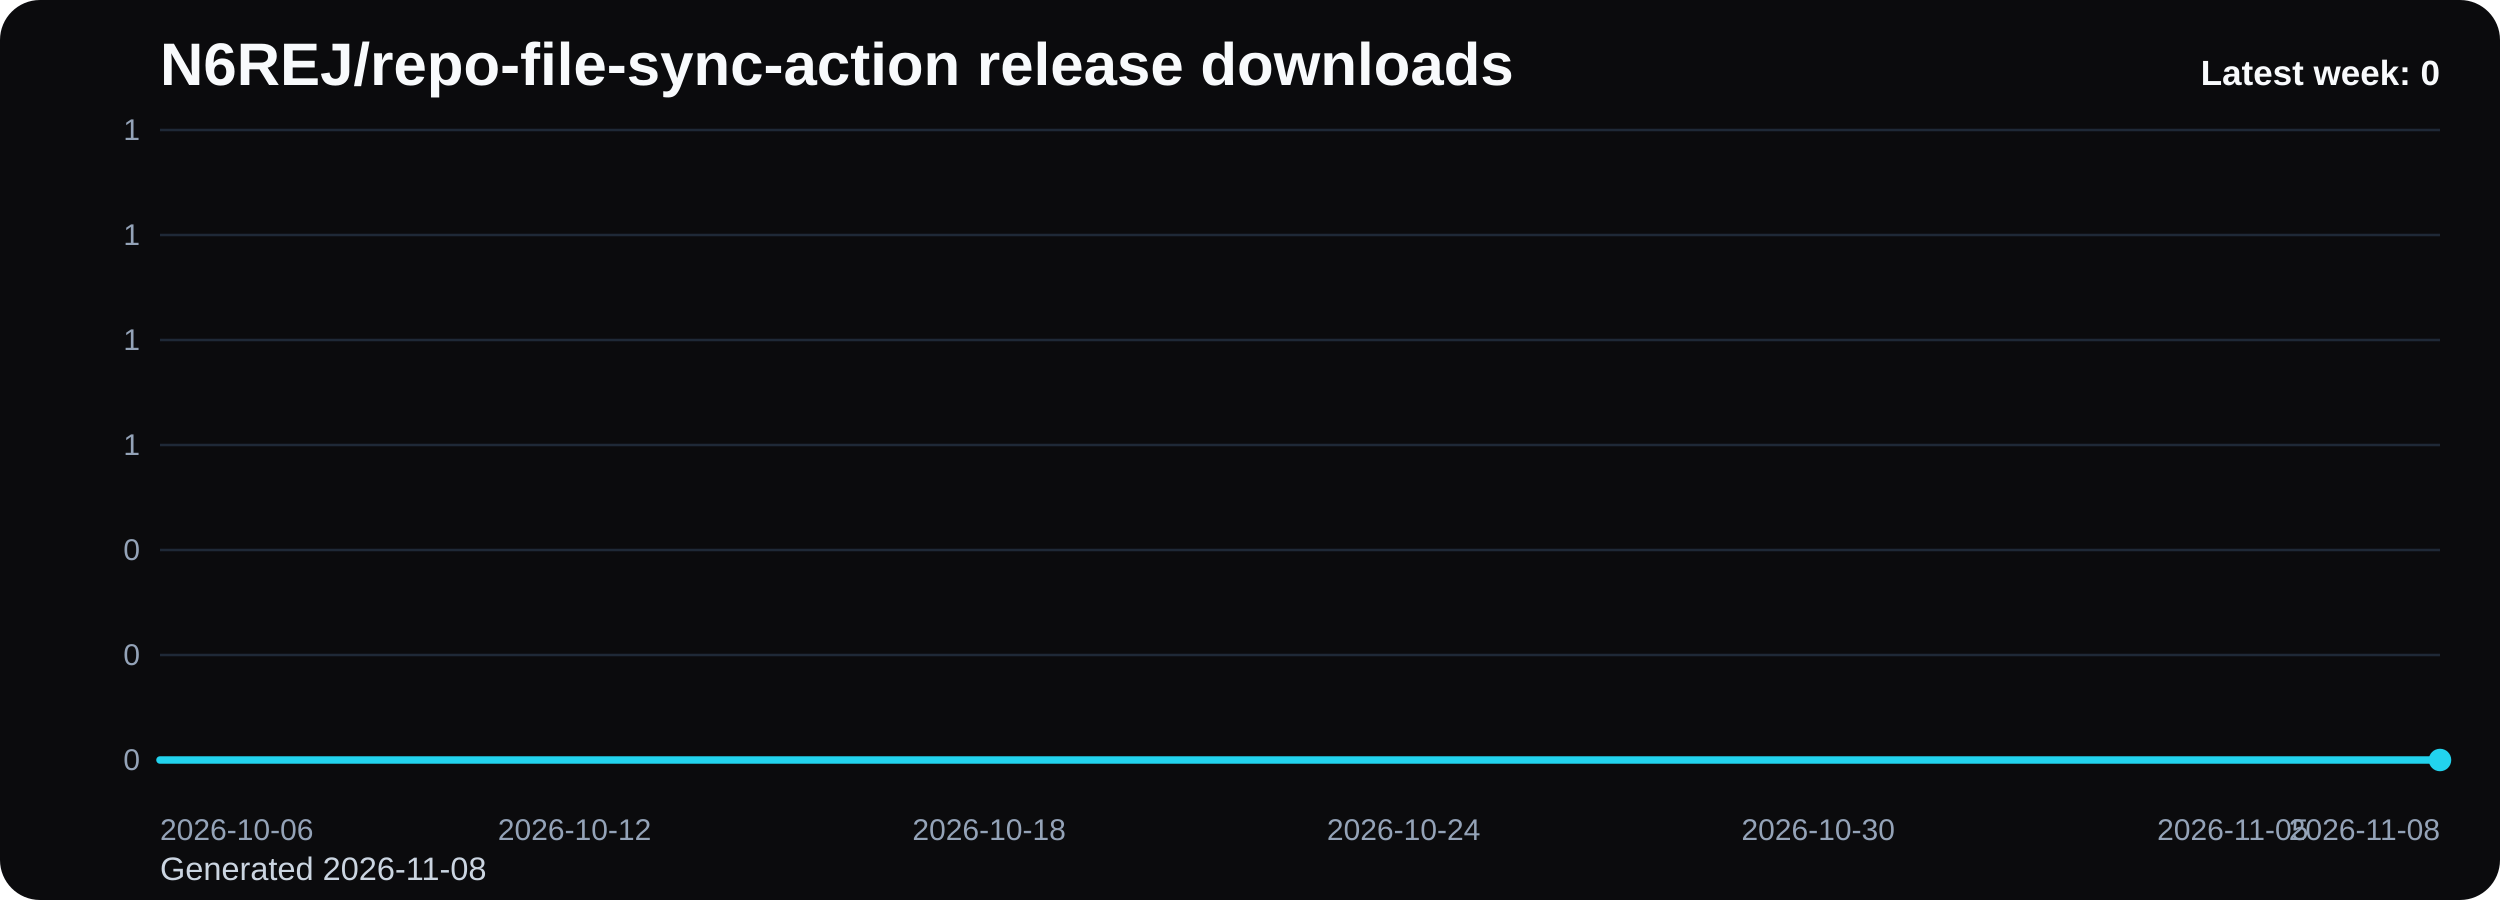
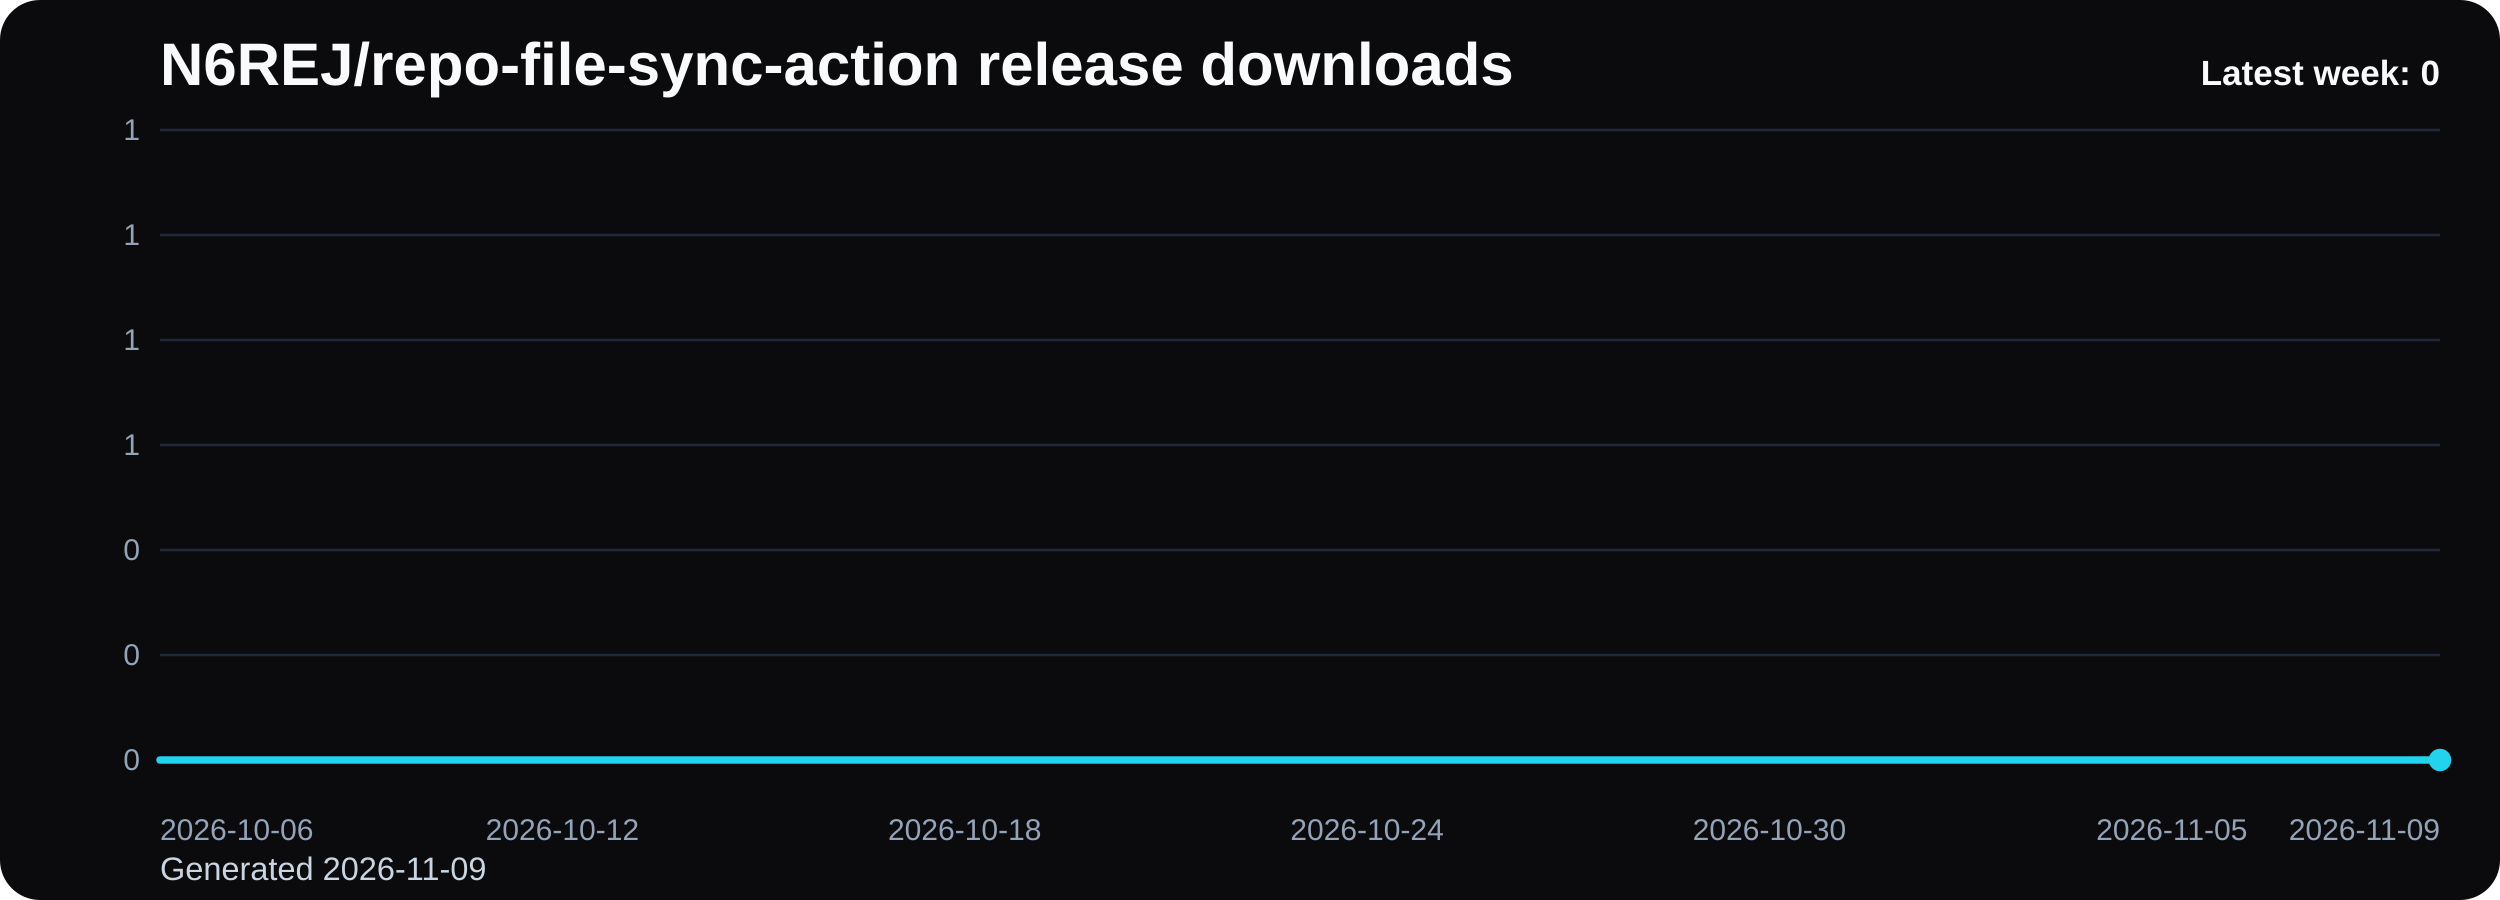
<svg xmlns="http://www.w3.org/2000/svg" viewBox="0 0 1000 360" role="img" aria-label="N6REJ/repo-file-sync-action release downloads chart">
  <defs>
    <linearGradient id="fill-weekly-black" x1="0" y1="0" x2="0" y2="1">
      <stop offset="0%" stop-color="#22d3ee" stop-opacity="0.32" />
      <stop offset="100%" stop-color="#22d3ee" stop-opacity="0.05" />
    </linearGradient>
    <style>
      .bg { fill: #0b0b0d; }
      .title { font: 700 24px Arial, sans-serif; fill: #f8fafc; }
      .sub { font: 400 13px Arial, sans-serif; fill: #cbd5e1; }
      .grid { stroke: #1f2937; stroke-width: 1; }
      .axis { font: 400 12px Arial, sans-serif; fill: #94a3b8; }
      .line { fill: none; stroke: #22d3ee; stroke-width: 3; stroke-linecap: round; stroke-linejoin: round; }
      .dot { fill: #22d3ee; }
      .value { font: 600 11px Arial, sans-serif; fill: #cbd5e1; }
      .latest { font: 700 14px Arial, sans-serif; fill: #f8fafc; }
    </style>
  </defs>
  <rect class="bg" x="0" y="0" width="1000" height="360" rx="16" />
  <text class="title" x="64" y="34">N6REJ/repo-file-sync-action release downloads</text>
-   <text class="sub" x="64" y="352">Generated 2026-11-08</text>
+   <text class="sub" x="64" y="352">Generated 2026-11-09</text>
  <line x1="64" y1="52.00" x2="976" y2="52.00" class="grid" />
  <text x="56" y="56.00" text-anchor="end" class="axis">1</text>
  <line x1="64" y1="94.00" x2="976" y2="94.00" class="grid" />
  <text x="56" y="98.00" text-anchor="end" class="axis">1</text>
  <line x1="64" y1="136.00" x2="976" y2="136.00" class="grid" />
  <text x="56" y="140.00" text-anchor="end" class="axis">1</text>
  <line x1="64" y1="178.00" x2="976" y2="178.00" class="grid" />
  <text x="56" y="182.00" text-anchor="end" class="axis">1</text>
  <line x1="64" y1="220.00" x2="976" y2="220.00" class="grid" />
  <text x="56" y="224.00" text-anchor="end" class="axis">0</text>
  <line x1="64" y1="262.00" x2="976" y2="262.00" class="grid" />
  <text x="56" y="266.00" text-anchor="end" class="axis">0</text>
  <line x1="64" y1="304.00" x2="976" y2="304.00" class="grid" />
  <text x="56" y="308.00" text-anchor="end" class="axis">0</text>
-   <path d="M 64.00 304 L 64.00 304.00 L 91.64 304.00 L 119.27 304.00 L 146.91 304.00 L 174.55 304.00 L 202.18 304.00 L 229.82 304.00 L 257.45 304.00 L 285.09 304.00 L 312.73 304.00 L 340.36 304.00 L 368.00 304.00 L 395.64 304.00 L 423.27 304.00 L 450.91 304.00 L 478.55 304.00 L 506.18 304.00 L 533.82 304.00 L 561.45 304.00 L 589.09 304.00 L 616.73 304.00 L 644.36 304.00 L 672.00 304.00 L 699.64 304.00 L 727.27 304.00 L 754.91 304.00 L 782.55 304.00 L 810.18 304.00 L 837.82 304.00 L 865.45 304.00 L 893.09 304.00 L 920.73 304.00 L 948.36 304.00 L 976.00 304.00 L 976.00 304 Z" fill="url(#fill-weekly-black)" />
-   <polyline class="line" points="64.00,304.00 91.64,304.00 119.27,304.00 146.91,304.00 174.55,304.00 202.18,304.00 229.82,304.00 257.45,304.00 285.09,304.00 312.73,304.00 340.36,304.00 368.00,304.00 395.64,304.00 423.27,304.00 450.91,304.00 478.55,304.00 506.18,304.00 533.82,304.00 561.45,304.00 589.09,304.00 616.73,304.00 644.36,304.00 672.00,304.00 699.64,304.00 727.27,304.00 754.91,304.00 782.55,304.00 810.18,304.00 837.82,304.00 865.45,304.00 893.09,304.00 920.73,304.00 948.36,304.00 976.00,304.00" />
+   <path d="M 64.00 304 L 64.00 304.00 L 90.82 304.00 L 117.65 304.00 L 144.47 304.00 L 171.29 304.00 L 198.12 304.00 L 224.94 304.00 L 251.76 304.00 L 278.59 304.00 L 305.41 304.00 L 332.24 304.00 L 359.06 304.00 L 385.88 304.00 L 412.71 304.00 L 439.53 304.00 L 466.35 304.00 L 493.18 304.00 L 520.00 304.00 L 546.82 304.00 L 573.65 304.00 L 600.47 304.00 L 627.29 304.00 L 654.12 304.00 L 680.94 304.00 L 707.76 304.00 L 734.59 304.00 L 761.41 304.00 L 788.24 304.00 L 815.06 304.00 L 841.88 304.00 L 868.71 304.00 L 895.53 304.00 L 922.35 304.00 L 949.18 304.00 L 976.00 304.00 L 976.00 304 Z" fill="url(#fill-weekly-black)" />
+   <polyline class="line" points="64.00,304.00 90.82,304.00 117.65,304.00 144.47,304.00 171.29,304.00 198.12,304.00 224.94,304.00 251.76,304.00 278.59,304.00 305.41,304.00 332.24,304.00 359.06,304.00 385.88,304.00 412.71,304.00 439.53,304.00 466.35,304.00 493.18,304.00 520.00,304.00 546.82,304.00 573.65,304.00 600.47,304.00 627.29,304.00 654.12,304.00 680.94,304.00 707.76,304.00 734.59,304.00 761.41,304.00 788.24,304.00 815.06,304.00 841.88,304.00 868.71,304.00 895.53,304.00 922.35,304.00 949.18,304.00 976.00,304.00" />
  <circle class="dot" cx="976.00" cy="304.00" r="4.5" />
  <text class="axis" x="64.00" y="336" text-anchor="start">2026-10-06</text>
-   <text class="axis" x="229.82" y="336" text-anchor="middle">2026-10-12</text>
-   <text class="axis" x="395.64" y="336" text-anchor="middle">2026-10-18</text>
-   <text class="axis" x="561.45" y="336" text-anchor="middle">2026-10-24</text>
-   <text class="axis" x="727.27" y="336" text-anchor="middle">2026-10-30</text>
-   <text class="axis" x="893.09" y="336" text-anchor="middle">2026-11-05</text>
-   <text class="axis" x="976.00" y="336" text-anchor="end">2026-11-08</text>
+   <text class="axis" x="224.94" y="336" text-anchor="middle">2026-10-12</text>
+   <text class="axis" x="385.88" y="336" text-anchor="middle">2026-10-18</text>
+   <text class="axis" x="546.82" y="336" text-anchor="middle">2026-10-24</text>
+   <text class="axis" x="707.76" y="336" text-anchor="middle">2026-10-30</text>
+   <text class="axis" x="868.71" y="336" text-anchor="middle">2026-11-05</text>
+   <text class="axis" x="976.00" y="336" text-anchor="end">2026-11-09</text>
  <text class="latest" x="976" y="34" text-anchor="end">Latest week: 0</text>
</svg>
